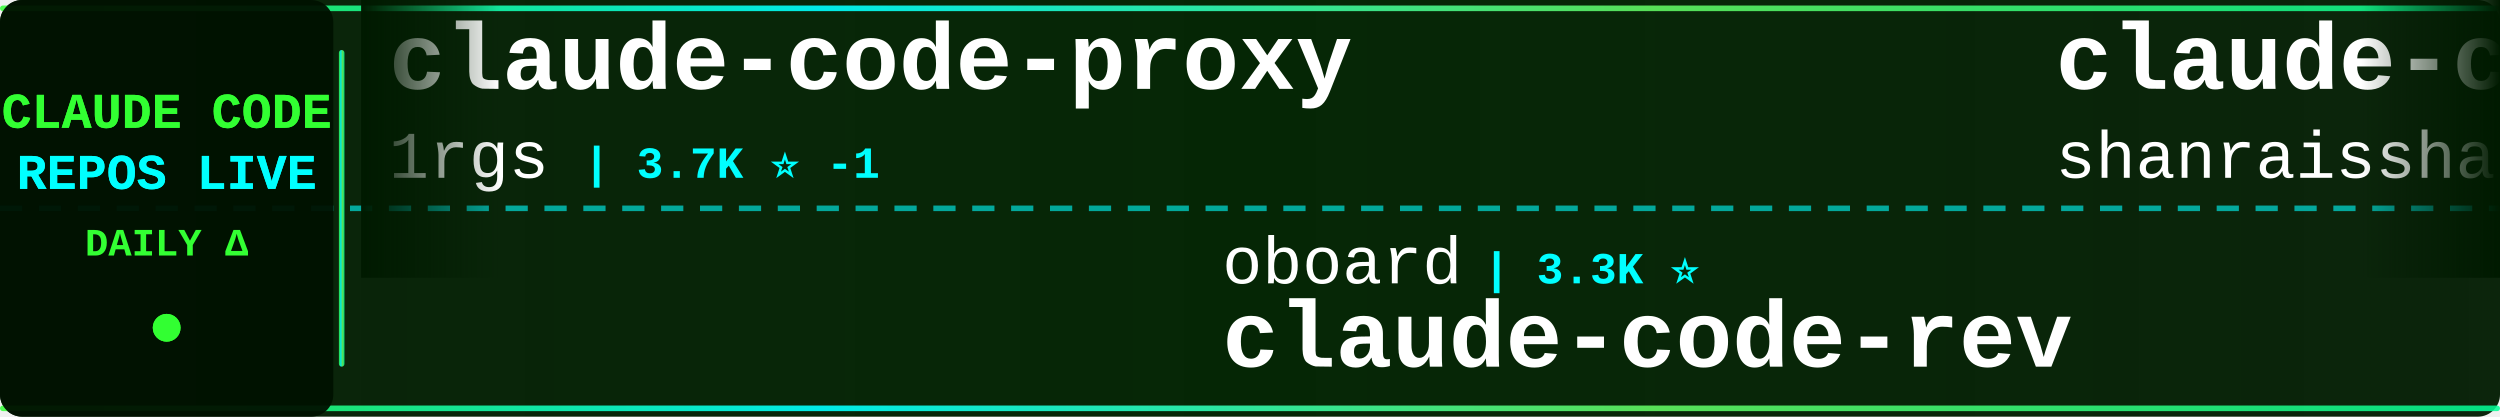
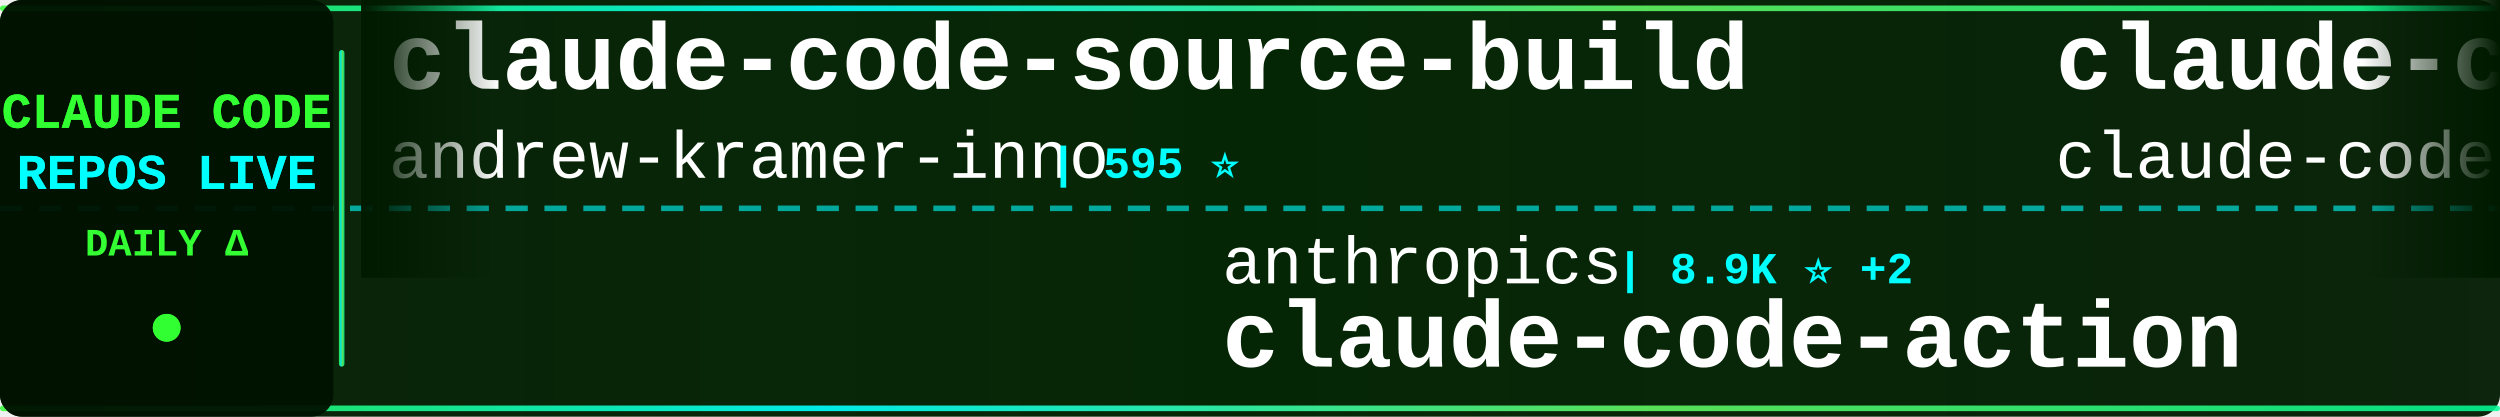
<svg xmlns="http://www.w3.org/2000/svg" width="900" height="150">
  <defs>
    <linearGradient id="tickerBg" x1="0%" y1="0%" x2="100%" y2="0%">
      <stop offset="0%" style="stop-color:#001a00;stop-opacity:0.95" />
      <stop offset="50%" style="stop-color:#002200;stop-opacity:0.98" />
      <stop offset="100%" style="stop-color:#001a00;stop-opacity:0.95" />
    </linearGradient>
    <linearGradient id="borderGrad" x1="0%" y1="0%" x2="100%" y2="0%">
      <stop offset="0%" style="stop-color:#33ff33;stop-opacity:0.85">
        <animate attributeName="stop-opacity" values="0.85;1;0.85" dur="2s" repeatCount="indefinite" />
      </stop>
      <stop offset="33%" style="stop-color:#00ffff;stop-opacity:0.9">
        <animate attributeName="stop-opacity" values="0.9;1;0.9" dur="2.2s" repeatCount="indefinite" />
      </stop>
      <stop offset="66%" style="stop-color:#66ff66;stop-opacity:0.85">
        <animate attributeName="stop-opacity" values="0.85;1;0.85" dur="1.8s" repeatCount="indefinite" />
      </stop>
      <stop offset="100%" style="stop-color:#00ff99;stop-opacity:0.85">
        <animate attributeName="stop-opacity" values="0.85;1;0.85" dur="2s" repeatCount="indefinite" />
      </stop>
    </linearGradient>
    <filter id="textGlow">
      <feGaussianBlur stdDeviation="0.1" result="coloredBlur" />
      <feMerge>
        <feMergeNode in="coloredBlur" />
        <feMergeNode in="SourceGraphic" />
      </feMerge>
    </filter>
    <filter id="metricGlow">
      <feGaussianBlur stdDeviation="0.2" result="coloredBlur" />
      <feMerge>
        <feMergeNode in="coloredBlur" />
        <feMergeNode in="SourceGraphic" />
      </feMerge>
    </filter>
    <linearGradient id="leftFade" x1="0%" y1="0%" x2="100%" y2="0%">
      <stop offset="0%" style="stop-color:#001a00;stop-opacity:1" />
      <stop offset="100%" style="stop-color:#001a00;stop-opacity:0" />
    </linearGradient>
    <linearGradient id="rightFade" x1="0%" y1="0%" x2="100%" y2="0%">
      <stop offset="0%" style="stop-color:#001a00;stop-opacity:0" />
      <stop offset="100%" style="stop-color:#001a00;stop-opacity:1" />
    </linearGradient>
  </defs>
  <rect width="900" height="150" fill="url(#tickerBg)" rx="8" />
  <rect x="0" y="2" width="900" height="2" fill="url(#borderGrad)" rx="1" />
  <rect x="0" y="146" width="900" height="2" fill="url(#borderGrad)" rx="1" />
  <line x1="0" y1="75" x2="900" y2="75" stroke="#00ffff" stroke-width="2" stroke-dasharray="8 6" opacity="0.6" />
  <rect x="0" y="0" width="120" height="150" fill="#001100" opacity="0.95" rx="8" />
  <text x="60" y="46" font-family="'Courier New', monospace" font-size="18" font-weight="bold" fill="#33ff33" text-anchor="middle" filter="url(#textGlow)">
    CLAUDE CODE
  </text>
  <text x="60" y="68" font-family="'Courier New', monospace" font-size="18" font-weight="bold" fill="#00ffff" text-anchor="middle" filter="url(#textGlow)">
    REPOS LIVE
  </text>
  <text x="60" y="92" font-family="'Courier New', monospace" font-size="14" font-weight="bold" fill="#33ff33" text-anchor="middle">
    DAILY Δ
  </text>
  <circle cx="60" cy="118" r="5" fill="#33ff33" filter="url(#metricGlow)">
    <animate attributeName="r" values="4;6;4" dur="1.5s" repeatCount="indefinite" />
    <animate attributeName="opacity" values="0.6;1;0.6" dur="1.5s" repeatCount="indefinite" />
  </circle>
  <rect x="122" y="18" width="2" height="114" fill="url(#borderGrad)" rx="1" />
  <clipPath id="tickerClip">
    <rect x="130" y="0" width="770" height="150" />
  </clipPath>
  <g clip-path="url(#tickerClip)">
    <g id="tickerItems">
      <animateTransform attributeName="transform" attributeType="XML" type="translate" from="0 0" to="-3000 0" dur="54s" repeatCount="indefinite" />
      <g transform="translate(0, 0)">
-         <text x="140" y="32" font-family="'Courier New', monospace" font-size="34" font-weight="bold" fill="#ffffff">claude-code-proxy</text>
-         <text x="140" y="64" font-family="'Courier New', monospace" font-size="24" font-weight="normal" fill="#ffffff" opacity="1.0">1rgs</text>
-         <text x="210" y="64" font-family="'Courier New', monospace" font-size="16" font-weight="bold" fill="#00ffff"> | 3.7K ⭐ -1</text>
+         <text x="140" y="32" font-family="'Courier New', monospace" font-size="34" font-weight="bold" fill="#ffffff">claude-code-source-build</text>
+         <text x="140" y="64" font-family="'Courier New', monospace" font-size="24" font-weight="normal" fill="#ffffff" opacity="1.0">andrew-kramer-inno</text>
+         <text x="378" y="64" font-family="'Courier New', monospace" font-size="16" font-weight="bold" fill="#00ffff"> | 595 ⭐</text>
      </g>
      <g transform="translate(300, 0)">
-         <text x="140" y="102" font-family="'Courier New', monospace" font-size="24" font-weight="normal" fill="#ffffff" opacity="1.0">oboard</text>
-         <text x="234" y="102" font-family="'Courier New', monospace" font-size="16" font-weight="bold" fill="#00ffff"> | 3.3K ⭐</text>
-         <text x="140" y="132" font-family="'Courier New', monospace" font-size="34" font-weight="bold" fill="#ffffff">claude-code-rev</text>
+         <text x="140" y="102" font-family="'Courier New', monospace" font-size="24" font-weight="normal" fill="#ffffff" opacity="1.0">anthropics</text>
+         <text x="282" y="102" font-family="'Courier New', monospace" font-size="16" font-weight="bold" fill="#00ffff"> | 8.9K ⭐ +2</text>
+         <text x="140" y="132" font-family="'Courier New', monospace" font-size="34" font-weight="bold" fill="#ffffff">claude-code-action</text>
      </g>
      <g transform="translate(600, 0)">
-         <text x="140" y="32" font-family="'Courier New', monospace" font-size="34" font-weight="bold" fill="#ffffff">claude-code-best-practic...</text>
-         <text x="140" y="64" font-family="'Courier New', monospace" font-size="24" font-weight="normal" fill="#ffffff" opacity="1.0">shanraisshan</text>
-         <text x="306" y="64" font-family="'Courier New', monospace" font-size="16" font-weight="bold" fill="#00ffff"> | 66.3K ⭐ +10</text>
+         <text x="140" y="32" font-family="'Courier New', monospace" font-size="34" font-weight="bold" fill="#ffffff">claude-code</text>
+         <text x="140" y="64" font-family="'Courier New', monospace" font-size="24" font-weight="normal" fill="#ffffff" opacity="1.0">claude-code-best</text>
+         <text x="354" y="64" font-family="'Courier New', monospace" font-size="16" font-weight="bold" fill="#00ffff"> | 22.7K ⭐ +2</text>
      </g>
      <g transform="translate(900, 0)">
-         <text x="140" y="102" font-family="'Courier New', monospace" font-size="24" font-weight="normal" fill="#ffffff" opacity="1.0">zstmfhy</text>
-         <text x="246" y="102" font-family="'Courier New', monospace" font-size="16" font-weight="bold" fill="#00ffff"> | 189 ⭐</text>
-         <text x="140" y="132" font-family="'Courier New', monospace" font-size="34" font-weight="bold" fill="#ffffff">Claude-code</text>
+         <text x="140" y="102" font-family="'Courier New', monospace" font-size="24" font-weight="normal" fill="#ffffff" opacity="1.0">darcyegb</text>
+         <text x="258" y="102" font-family="'Courier New', monospace" font-size="16" font-weight="bold" fill="#00ffff"> | 768 ⭐</text>
+         <text x="140" y="132" font-family="'Courier New', monospace" font-size="34" font-weight="bold" fill="#ffffff">ClaudeCodeAgents</text>
      </g>
      <g transform="translate(1200, 0)">
+         <text x="140" y="32" font-family="'Courier New', monospace" font-size="34" font-weight="bold" fill="#ffffff">claude-code-telegram</text>
+         <text x="140" y="64" font-family="'Courier New', monospace" font-size="24" font-weight="normal" fill="#ffffff" opacity="1.0">overwirehq</text>
+         <text x="282" y="64" font-family="'Courier New', monospace" font-size="16" font-weight="bold" fill="#00ffff"> | 2.8K ⭐</text>
+       </g>
+       <g transform="translate(1500, 0)">
+         <text x="140" y="102" font-family="'Courier New', monospace" font-size="24" font-weight="normal" fill="#ffffff" opacity="1.0">JrCx7scC</text>
+         <text x="258" y="102" font-family="'Courier New', monospace" font-size="16" font-weight="bold" fill="#00ffff"> | 376 ⭐</text>
+         <text x="140" y="132" font-family="'Courier New', monospace" font-size="34" font-weight="bold" fill="#ffffff">claude-code-source</text>
+       </g>
+       <g transform="translate(1800, 0)">
+         <text x="140" y="32" font-family="'Courier New', monospace" font-size="34" font-weight="bold" fill="#ffffff">claude-code-templates</text>
+         <text x="140" y="64" font-family="'Courier New', monospace" font-size="24" font-weight="normal" fill="#ffffff" opacity="1.0">davila7</text>
+         <text x="246" y="64" font-family="'Courier New', monospace" font-size="16" font-weight="bold" fill="#00ffff"> | 31.4K ⭐ +95</text>
+       </g>
+       <g transform="translate(2100, 0)">
+         <text x="140" y="102" font-family="'Courier New', monospace" font-size="24" font-weight="normal" fill="#ffffff" opacity="1.0">VineeTagarwaL-code</text>
+         <text x="378" y="102" font-family="'Courier New', monospace" font-size="16" font-weight="bold" fill="#00ffff"> | 273 ⭐</text>
+         <text x="140" y="132" font-family="'Courier New', monospace" font-size="34" font-weight="bold" fill="#ffffff">claude-code</text>
+       </g>
+       <g transform="translate(2400, 0)">
+         <text x="140" y="32" font-family="'Courier New', monospace" font-size="34" font-weight="bold" fill="#ffffff">system_prompts_leaks</text>
+         <text x="140" y="64" font-family="'Courier New', monospace" font-size="24" font-weight="normal" fill="#ffffff" opacity="1.0">asgeirtj</text>
+         <text x="258" y="64" font-family="'Courier New', monospace" font-size="16" font-weight="bold" fill="#00ffff"> | 68.1K ⭐ +26</text>
+       </g>
+       <g transform="translate(2700, 0)">
+         <text x="140" y="102" font-family="'Courier New', monospace" font-size="24" font-weight="normal" fill="#ffffff" opacity="1.0">feiskyer</text>
+         <text x="258" y="102" font-family="'Courier New', monospace" font-size="16" font-weight="bold" fill="#00ffff"> | 1.7K ⭐</text>
+         <text x="140" y="132" font-family="'Courier New', monospace" font-size="34" font-weight="bold" fill="#ffffff">claude-code-settings</text>
+       </g>
+       <g transform="translate(3000, 0)">
+         <text x="140" y="32" font-family="'Courier New', monospace" font-size="34" font-weight="bold" fill="#ffffff">claude-code-source-build</text>
+         <text x="140" y="64" font-family="'Courier New', monospace" font-size="24" font-weight="normal" fill="#ffffff" opacity="1.0">andrew-kramer-inno</text>
+         <text x="378" y="64" font-family="'Courier New', monospace" font-size="16" font-weight="bold" fill="#00ffff"> | 595 ⭐</text>
+       </g>
+       <g transform="translate(3300, 0)">
+         <text x="140" y="102" font-family="'Courier New', monospace" font-size="24" font-weight="normal" fill="#ffffff" opacity="1.0">anthropics</text>
+         <text x="282" y="102" font-family="'Courier New', monospace" font-size="16" font-weight="bold" fill="#00ffff"> | 8.9K ⭐ +2</text>
+         <text x="140" y="132" font-family="'Courier New', monospace" font-size="34" font-weight="bold" fill="#ffffff">claude-code-action</text>
+       </g>
+       <g transform="translate(3600, 0)">
        <text x="140" y="32" font-family="'Courier New', monospace" font-size="34" font-weight="bold" fill="#ffffff">claude-code</text>
        <text x="140" y="64" font-family="'Courier New', monospace" font-size="24" font-weight="normal" fill="#ffffff" opacity="1.0">claude-code-best</text>
-         <text x="354" y="64" font-family="'Courier New', monospace" font-size="16" font-weight="bold" fill="#00ffff"> | 22.7K ⭐ +10</text>
-       </g>
-       <g transform="translate(1500, 0)">
-         <text x="140" y="102" font-family="'Courier New', monospace" font-size="24" font-weight="normal" fill="#ffffff" opacity="1.0">Windy3f3f3f3f</text>
-         <text x="318" y="102" font-family="'Courier New', monospace" font-size="16" font-weight="bold" fill="#00ffff"> | 3.7K ⭐ +1</text>
-         <text x="140" y="132" font-family="'Courier New', monospace" font-size="34" font-weight="bold" fill="#ffffff">how-claude-code-works</text>
-       </g>
-       <g transform="translate(1800, 0)">
-         <text x="140" y="32" font-family="'Courier New', monospace" font-size="34" font-weight="bold" fill="#ffffff">claude-code</text>
-         <text x="140" y="64" font-family="'Courier New', monospace" font-size="24" font-weight="normal" fill="#ffffff" opacity="1.0">xorespesp</text>
-         <text x="270" y="64" font-family="'Courier New', monospace" font-size="16" font-weight="bold" fill="#00ffff"> | 233 ⭐</text>
-       </g>
-       <g transform="translate(2100, 0)">
-         <text x="140" y="102" font-family="'Courier New', monospace" font-size="24" font-weight="normal" fill="#ffffff" opacity="1.0">Piebald-AI</text>
-         <text x="282" y="102" font-family="'Courier New', monospace" font-size="16" font-weight="bold" fill="#00ffff"> | 12.7K ⭐ +4</text>
-         <text x="140" y="132" font-family="'Courier New', monospace" font-size="34" font-weight="bold" fill="#ffffff">claude-code-system-promp...</text>
-       </g>
-       <g transform="translate(2400, 0)">
-         <text x="140" y="32" font-family="'Courier New', monospace" font-size="34" font-weight="bold" fill="#ffffff">claude-code-ultimate-gui...</text>
-         <text x="140" y="64" font-family="'Courier New', monospace" font-size="24" font-weight="normal" fill="#ffffff" opacity="1.0">FlorianBruniaux</text>
-         <text x="342" y="64" font-family="'Courier New', monospace" font-size="16" font-weight="bold" fill="#00ffff"> | 6.0K ⭐ +3</text>
-       </g>
-       <g transform="translate(2700, 0)">
-         <text x="140" y="102" font-family="'Courier New', monospace" font-size="24" font-weight="normal" fill="#ffffff" opacity="1.0">andrew-kramer-inno</text>
-         <text x="378" y="102" font-family="'Courier New', monospace" font-size="16" font-weight="bold" fill="#00ffff"> | 595 ⭐</text>
-         <text x="140" y="132" font-family="'Courier New', monospace" font-size="34" font-weight="bold" fill="#ffffff">claude-code-source-build</text>
-       </g>
-       <g transform="translate(3000, 0)">
-         <text x="140" y="32" font-family="'Courier New', monospace" font-size="34" font-weight="bold" fill="#ffffff">claude-code-proxy</text>
-         <text x="140" y="64" font-family="'Courier New', monospace" font-size="24" font-weight="normal" fill="#ffffff" opacity="1.0">1rgs</text>
-         <text x="210" y="64" font-family="'Courier New', monospace" font-size="16" font-weight="bold" fill="#00ffff"> | 3.7K ⭐ -1</text>
-       </g>
-       <g transform="translate(3300, 0)">
-         <text x="140" y="102" font-family="'Courier New', monospace" font-size="24" font-weight="normal" fill="#ffffff" opacity="1.0">oboard</text>
-         <text x="234" y="102" font-family="'Courier New', monospace" font-size="16" font-weight="bold" fill="#00ffff"> | 3.3K ⭐</text>
-         <text x="140" y="132" font-family="'Courier New', monospace" font-size="34" font-weight="bold" fill="#ffffff">claude-code-rev</text>
-       </g>
-       <g transform="translate(3600, 0)">
-         <text x="140" y="32" font-family="'Courier New', monospace" font-size="34" font-weight="bold" fill="#ffffff">claude-code-best-practic...</text>
-         <text x="140" y="64" font-family="'Courier New', monospace" font-size="24" font-weight="normal" fill="#ffffff" opacity="1.0">shanraisshan</text>
-         <text x="306" y="64" font-family="'Courier New', monospace" font-size="16" font-weight="bold" fill="#00ffff"> | 66.3K ⭐ +10</text>
+         <text x="354" y="64" font-family="'Courier New', monospace" font-size="16" font-weight="bold" fill="#00ffff"> | 22.7K ⭐ +2</text>
      </g>
      <g transform="translate(3900, 0)">
-         <text x="140" y="102" font-family="'Courier New', monospace" font-size="24" font-weight="normal" fill="#ffffff" opacity="1.0">zstmfhy</text>
-         <text x="246" y="102" font-family="'Courier New', monospace" font-size="16" font-weight="bold" fill="#00ffff"> | 189 ⭐</text>
-         <text x="140" y="132" font-family="'Courier New', monospace" font-size="34" font-weight="bold" fill="#ffffff">Claude-code</text>
+         <text x="140" y="102" font-family="'Courier New', monospace" font-size="24" font-weight="normal" fill="#ffffff" opacity="1.0">darcyegb</text>
+         <text x="258" y="102" font-family="'Courier New', monospace" font-size="16" font-weight="bold" fill="#00ffff"> | 768 ⭐</text>
+         <text x="140" y="132" font-family="'Courier New', monospace" font-size="34" font-weight="bold" fill="#ffffff">ClaudeCodeAgents</text>
      </g>
    </g>
  </g>
  <rect x="130" y="0" width="50" height="100" fill="url(#leftFade)" />
  <rect x="850" y="0" width="50" height="100" fill="url(#rightFade)" />
</svg>
